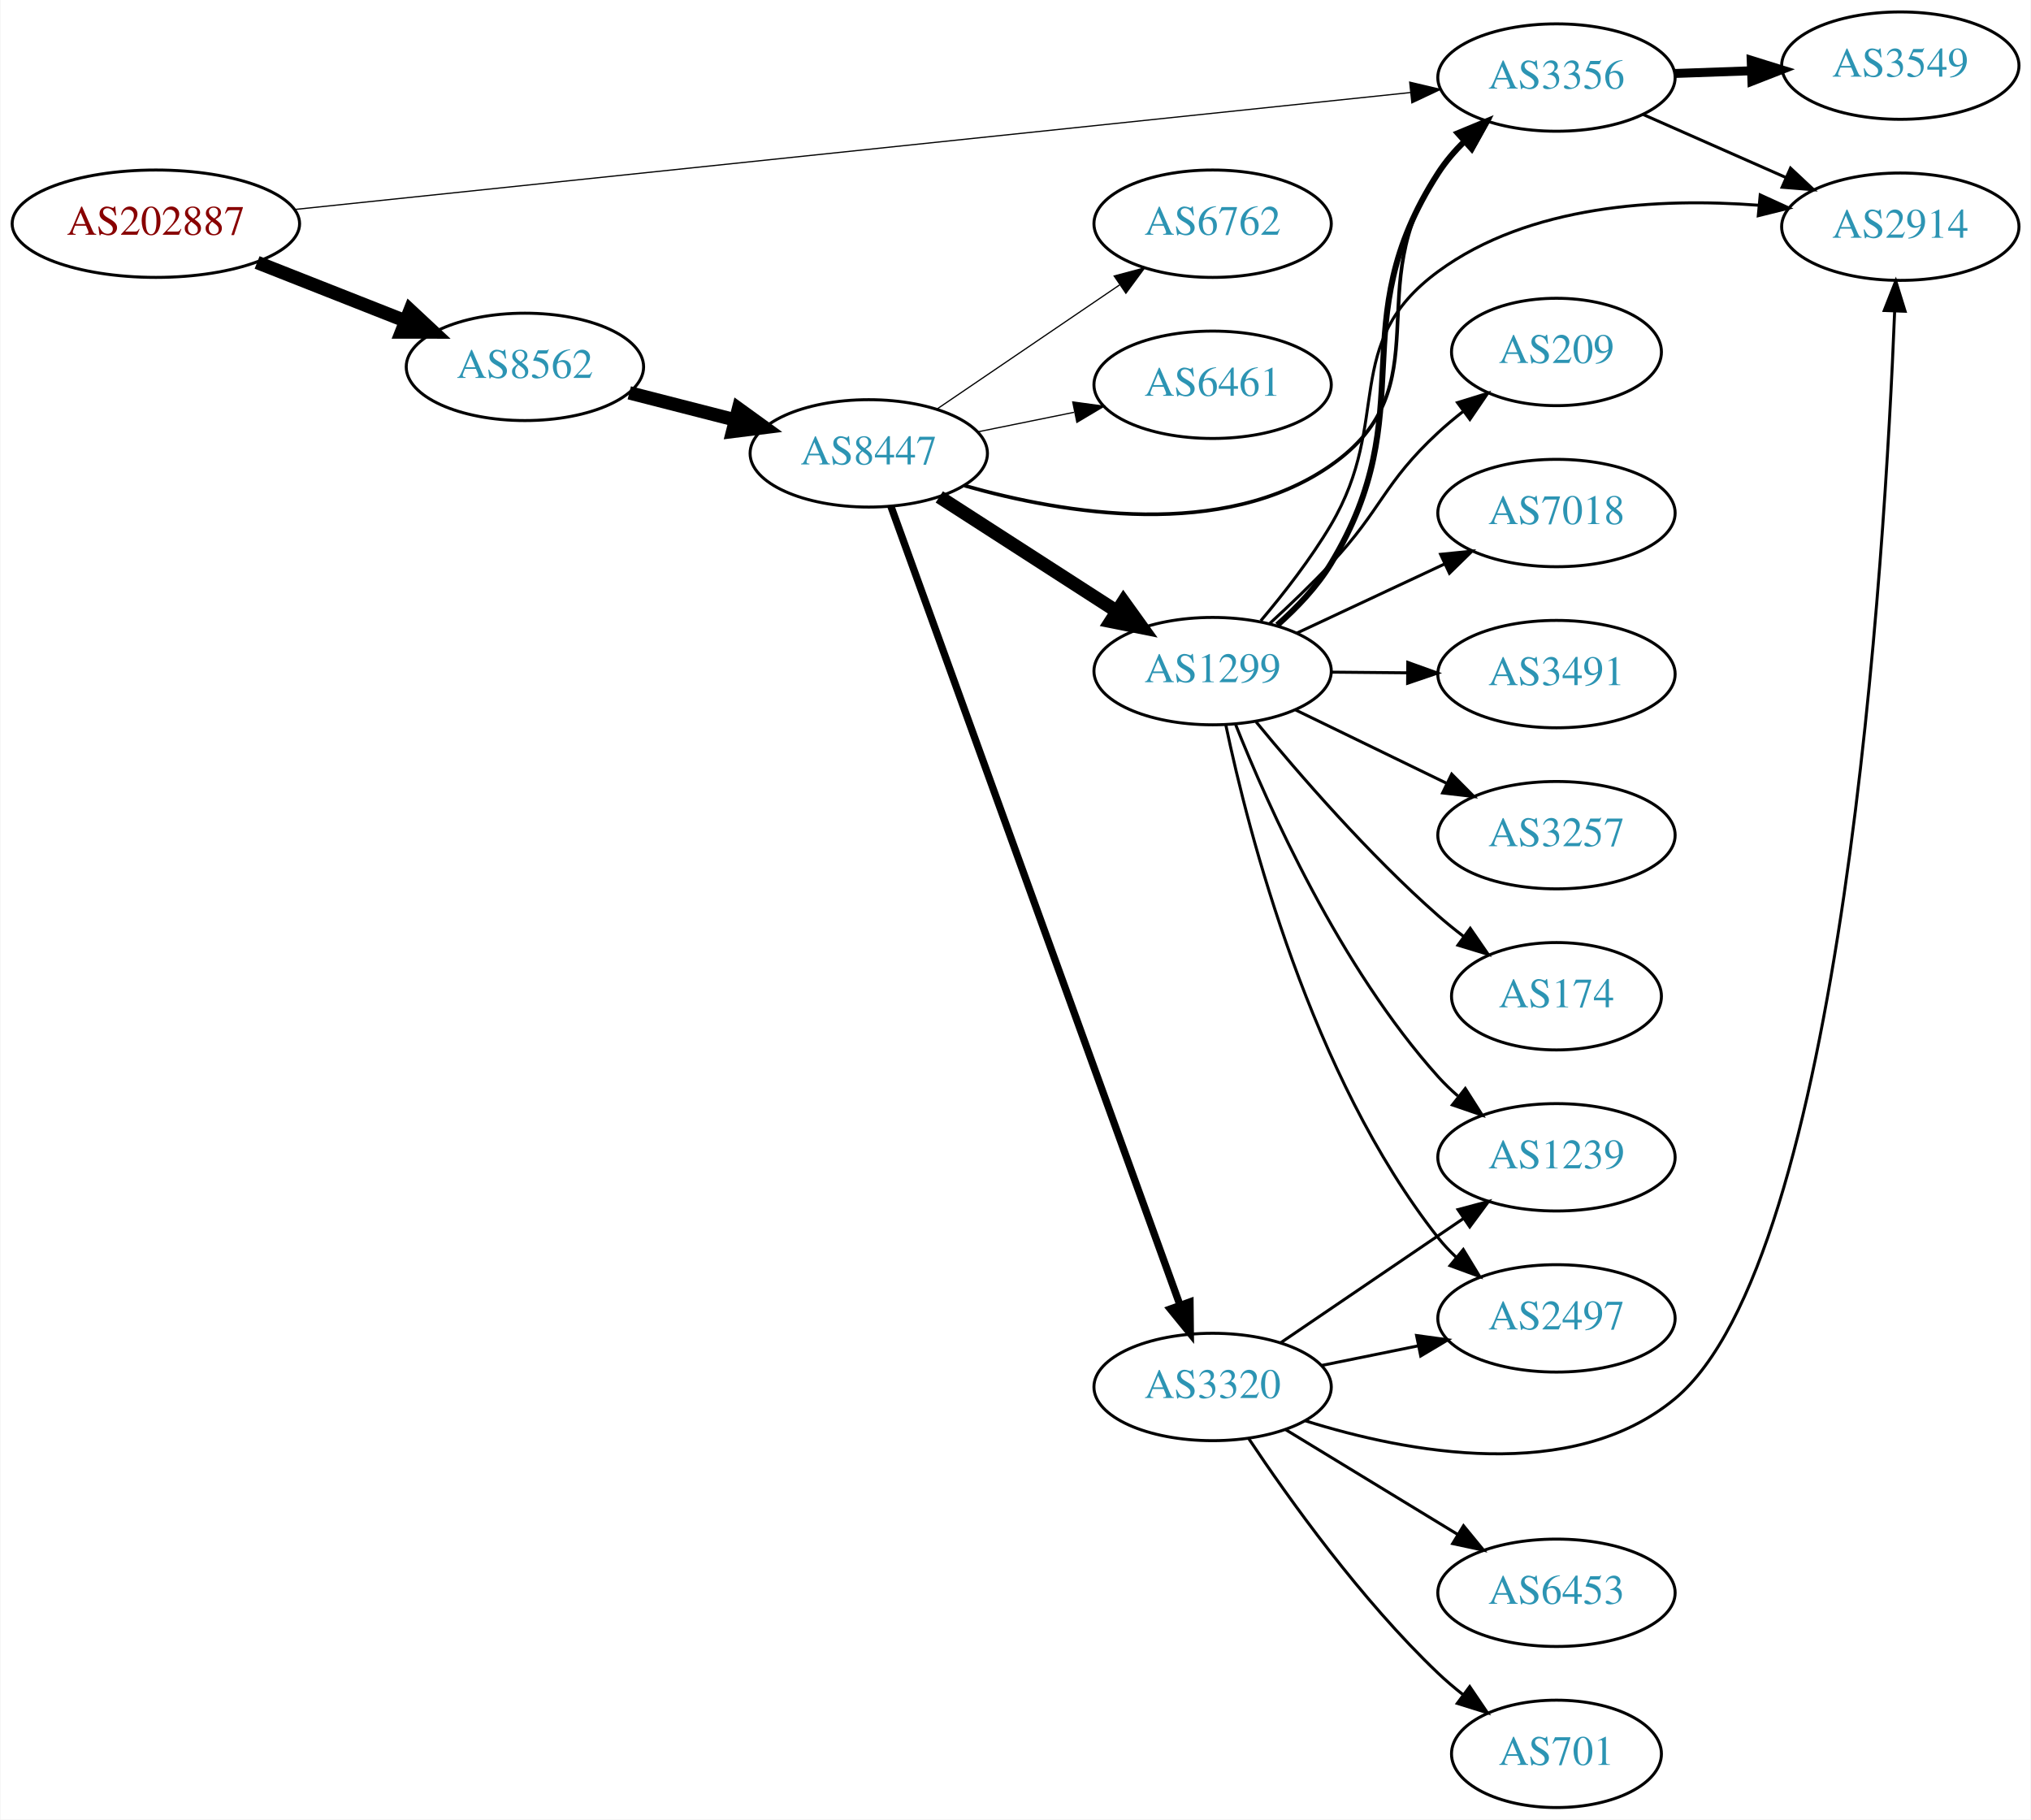
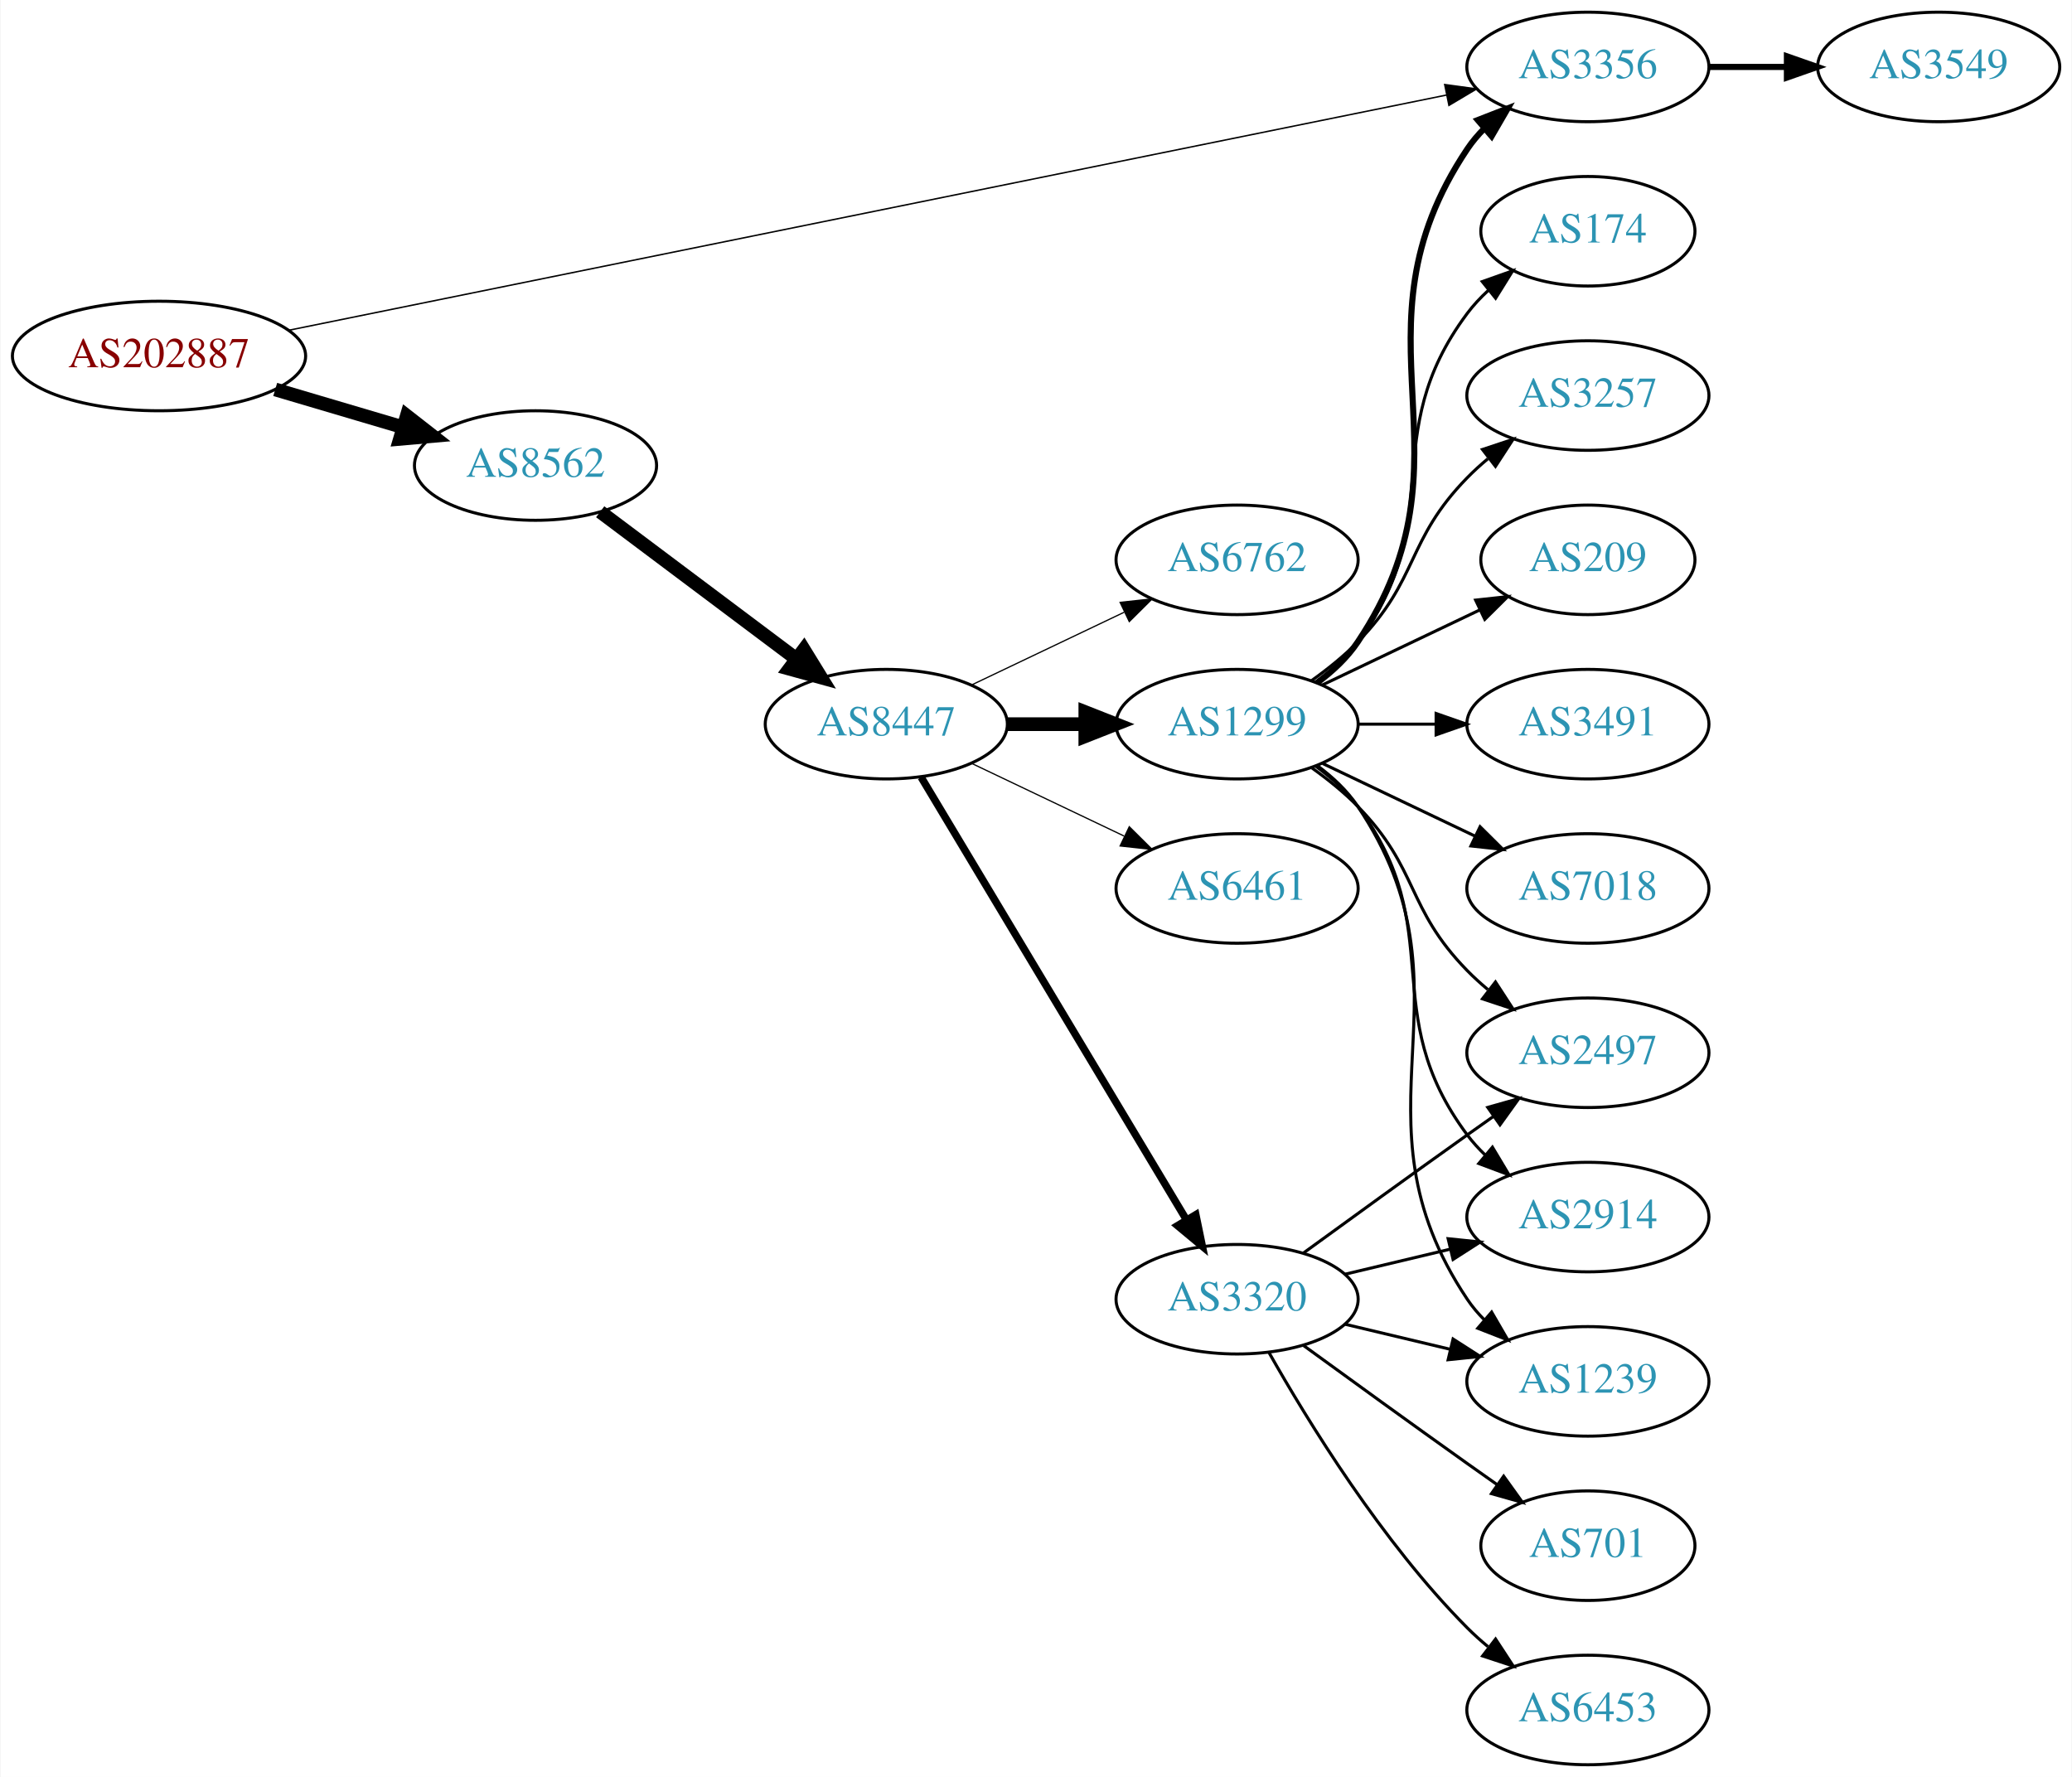
- <svg xmlns="http://www.w3.org/2000/svg" xmlns:xlink="http://www.w3.org/1999/xlink" width="681pt" height="610pt" viewBox="0.00 0.00 680.66 610.00">
-   <g id="graph0" class="graph" transform="scale(1 1) rotate(0) translate(4 606)">
-     <polygon fill="white" stroke="none" points="-4,4 -4,-606 676.656,-606 676.656,4 -4,4" />
+ <svg xmlns="http://www.w3.org/2000/svg" xmlns:xlink="http://www.w3.org/1999/xlink" width="681pt" height="584pt" viewBox="0.00 0.00 680.66 584.00">
+   <g id="graph0" class="graph" transform="scale(1 1) rotate(0) translate(4 580)">
+     <polygon fill="white" stroke="none" points="-4,4 -4,-580 676.656,-580 676.656,4 -4,4" />
    <g id="node1" class="node">
      <g id="a_node1">
        <a xlink:href="/asn/202887" xlink:title="AS202887 ~ PIERER Mobility AG [AT]">
-           <ellipse fill="#ffffff" stroke="black" cx="48.096" cy="-531" rx="48.192" ry="18" />
-           <text text-anchor="middle" x="48.096" y="-527.3" font-family="Times,serif" font-size="14.00" fill="#880000">AS202887</text>
+           <ellipse fill="#ffffff" stroke="black" cx="48.096" cy="-463" rx="48.192" ry="18" />
+           <text text-anchor="middle" x="48.096" y="-459.3" font-family="Times,serif" font-size="14.00" fill="#880000">AS202887</text>
        </a>
      </g>
    </g>
    <g id="node2" class="node">
      <g id="a_node2">
        <a xlink:href="/asn/3356" xlink:title="AS3356 ~ Level 3 Parent, LLC [US]">
-           <ellipse fill="#ffffff" stroke="black" cx="517.717" cy="-580" rx="39.794" ry="18" />
-           <text text-anchor="middle" x="517.717" y="-576.3" font-family="Times,serif" font-size="14.00" fill="#2c94b3">AS3356</text>
+           <ellipse fill="#ffffff" stroke="black" cx="517.717" cy="-558" rx="39.794" ry="18" />
+           <text text-anchor="middle" x="517.717" y="-554.3" font-family="Times,serif" font-size="14.00" fill="#2c94b3">AS3356</text>
        </a>
      </g>
    </g>
    <g id="edge1" class="edge">
-       <path fill="none" stroke="black" stroke-width="0.409" d="M94.785,-535.788C183.521,-545.086 378.382,-565.504 468.835,-574.983" />
-       <polygon fill="black" stroke="black" stroke-width="0.409" points="468.506,-578.467 478.816,-576.029 469.235,-571.505 468.506,-578.467" />
+       <path fill="none" stroke="black" stroke-width="0.474" d="M90.594,-471.431C177.977,-489.183 380.347,-530.296 471.165,-548.746" />
+       <polygon fill="black" stroke="black" stroke-width="0.474" points="470.659,-552.214 481.155,-550.775 472.052,-545.355 470.659,-552.214" />
    </g>
    <g id="node3" class="node">
      <g id="a_node3">
        <a xlink:href="/asn/8562" xlink:title="AS8562 ~ A1 Telekom Austria AG [AT]">
-           <ellipse fill="#ffffff" stroke="black" cx="171.838" cy="-483" rx="39.794" ry="18" />
-           <text text-anchor="middle" x="171.838" y="-479.3" font-family="Times,serif" font-size="14.00" fill="#2c94b3">AS8562</text>
+           <ellipse fill="#ffffff" stroke="black" cx="171.838" cy="-427" rx="39.794" ry="18" />
+           <text text-anchor="middle" x="171.838" y="-423.3" font-family="Times,serif" font-size="14.00" fill="#2c94b3">AS8562</text>
        </a>
      </g>
    </g>
    <g id="edge2" class="edge">
-       <path fill="none" stroke="black" stroke-width="4.5" d="M82.041,-518.011C97.32,-511.986 115.595,-504.781 131.584,-498.477" />
-       <polygon fill="black" stroke="black" stroke-width="4.5" points="133.338,-502.018 141.196,-494.687 130.449,-494.692 133.338,-502.018" />
+       <path fill="none" stroke="black" stroke-width="4.5" d="M86.284,-452.003C99.563,-448.076 114.624,-443.623 128.318,-439.573" />
+       <polygon fill="black" stroke="black" stroke-width="4.5" points="129.53,-443.321 138.003,-436.71 127.297,-435.769 129.53,-443.321" />
    </g>
    <g id="node4" class="node">
      <g id="a_node4">
        <a xlink:href="/asn/3549" xlink:title="AS3549 ~ Level 3 Parent, LLC [US]">
-           <ellipse fill="#ffffff" stroke="black" cx="633.01" cy="-584" rx="39.794" ry="18" />
-           <text text-anchor="middle" x="633.01" y="-580.3" font-family="Times,serif" font-size="14.00" fill="#2c94b3">AS3549</text>
+           <ellipse fill="#ffffff" stroke="black" cx="633.01" cy="-558" rx="39.794" ry="18" />
+           <text text-anchor="middle" x="633.01" y="-554.3" font-family="Times,serif" font-size="14.00" fill="#2c94b3">AS3549</text>
        </a>
      </g>
    </g>
    <g id="edge3" class="edge">
-       <path fill="none" stroke="black" stroke-width="3" d="M557.389,-581.365C565.592,-581.655 574.356,-581.964 582.888,-582.266" />
-       <polygon fill="black" stroke="black" stroke-width="3" points="583.01,-585.772 593.127,-582.627 583.257,-578.776 583.01,-585.772" />
+       <path fill="none" stroke="black" stroke-width="2" d="M557.389,-558C565.592,-558 574.356,-558 582.888,-558" />
+       <polygon fill="black" stroke="black" stroke-width="2" points="583.127,-561.5 593.127,-558 583.127,-554.5 583.127,-561.5" />
    </g>
    <g id="node5" class="node">
      <g id="a_node5">
-         <a xlink:href="/asn/2914" xlink:title="AS2914 ~ NTT America, Inc. [US]">
-           <ellipse fill="#ffffff" stroke="black" cx="633.01" cy="-530" rx="39.794" ry="18" />
-           <text text-anchor="middle" x="633.01" y="-526.3" font-family="Times,serif" font-size="14.00" fill="#2c94b3">AS2914</text>
+         <a xlink:href="/asn/8447" xlink:title="AS8447 ~ A1 Telekom Austria AG [AT]">
+           <ellipse fill="#ffffff" stroke="black" cx="287.131" cy="-342" rx="39.794" ry="18" />
+           <text text-anchor="middle" x="287.131" y="-338.3" font-family="Times,serif" font-size="14.00" fill="#2c94b3">AS8447</text>
        </a>
      </g>
    </g>
    <g id="edge4" class="edge">
-       <path fill="none" stroke="black" d="M546.722,-567.64C561.156,-561.27 578.957,-553.414 594.556,-546.53" />
-       <polygon fill="black" stroke="black" points="596.199,-549.63 603.934,-542.391 593.372,-543.226 596.199,-549.63" />
+       <path fill="none" stroke="black" stroke-width="4.5" d="M193.092,-411.804C211.025,-398.35 237.395,-378.565 257.487,-363.491" />
+       <polygon fill="black" stroke="black" stroke-width="4.5" points="260.034,-366.502 265.67,-357.351 255.308,-360.203 260.034,-366.502" />
    </g>
    <g id="node6" class="node">
      <g id="a_node6">
-         <a xlink:href="/asn/8447" xlink:title="AS8447 ~ A1 Telekom Austria AG [AT]">
-           <ellipse fill="#ffffff" stroke="black" cx="287.131" cy="-454" rx="39.794" ry="18" />
-           <text text-anchor="middle" x="287.131" y="-450.3" font-family="Times,serif" font-size="14.00" fill="#2c94b3">AS8447</text>
+         <a xlink:href="/asn/1299" xlink:title="AS1299 ~ Telia Carrier [EU]">
+           <ellipse fill="#ffffff" stroke="black" cx="402.424" cy="-342" rx="39.794" ry="18" />
+           <text text-anchor="middle" x="402.424" y="-338.3" font-family="Times,serif" font-size="14.00" fill="#2c94b3">AS1299</text>
        </a>
      </g>
    </g>
    <g id="edge5" class="edge">
-       <path fill="none" stroke="black" stroke-width="4.5" d="M206.83,-474.299C218.032,-471.432 230.65,-468.202 242.47,-465.176" />
-       <polygon fill="black" stroke="black" stroke-width="4.5" points="243.452,-468.989 252.163,-462.695 241.499,-461.36 243.452,-468.989" />
-     </g>
-     <g id="edge8" class="edge">
-       <path fill="none" stroke="black" stroke-width="1.227" d="M319.249,-443.185C352.729,-433.658 406.008,-424.829 442.07,-450 480.12,-476.558 451.275,-510.117 478.07,-548 480.688,-551.7 483.838,-555.218 487.195,-558.475" />
-       <polygon fill="black" stroke="black" stroke-width="1.227" points="484.943,-561.156 494.752,-565.158 489.58,-555.912 484.943,-561.156" />
+       <path fill="none" stroke="black" stroke-width="4.5" d="M326.803,-342C335.006,-342 343.77,-342 352.302,-342" />
+       <polygon fill="black" stroke="black" stroke-width="4.5" points="352.541,-345.938 362.541,-342 352.541,-338.063 352.541,-345.938" />
    </g>
    <g id="node7" class="node">
      <g id="a_node7">
-         <a xlink:href="/asn/1299" xlink:title="AS1299 ~ Telia Carrier [EU]">
-           <ellipse fill="#ffffff" stroke="black" cx="402.424" cy="-381" rx="39.794" ry="18" />
-           <text text-anchor="middle" x="402.424" y="-377.3" font-family="Times,serif" font-size="14.00" fill="#2c94b3">AS1299</text>
+         <a xlink:href="/asn/6461" xlink:title="AS6461 ~ Zayo Bandwidth [US]">
+           <ellipse fill="#ffffff" stroke="black" cx="402.424" cy="-288" rx="39.794" ry="18" />
+           <text text-anchor="middle" x="402.424" y="-284.3" font-family="Times,serif" font-size="14.00" fill="#2c94b3">AS6461</text>
        </a>
      </g>
    </g>
    <g id="edge6" class="edge">
-       <path fill="none" stroke="black" stroke-width="4.5" d="M310.785,-439.403C327.843,-428.411 351.427,-413.215 370.262,-401.079" />
-       <polygon fill="black" stroke="black" stroke-width="4.5" points="372.536,-404.298 378.809,-395.572 368.27,-397.678 372.536,-404.298" />
+       <path fill="none" stroke="black" stroke-width="0.409" d="M315.267,-329.066C330.261,-321.919 349.082,-312.948 365.306,-305.215" />
+       <polygon fill="black" stroke="black" stroke-width="0.409" points="366.988,-308.291 374.509,-300.829 363.976,-301.972 366.988,-308.291" />
    </g>
    <g id="node8" class="node">
      <g id="a_node8">
        <a xlink:href="/asn/3320" xlink:title="AS3320 ~ DTAG [DE]">
-           <ellipse fill="#ffffff" stroke="black" cx="402.424" cy="-141" rx="39.794" ry="18" />
-           <text text-anchor="middle" x="402.424" y="-137.3" font-family="Times,serif" font-size="14.00" fill="#2c94b3">AS3320</text>
+           <ellipse fill="#ffffff" stroke="black" cx="402.424" cy="-153" rx="39.794" ry="18" />
+           <text text-anchor="middle" x="402.424" y="-149.3" font-family="Times,serif" font-size="14.00" fill="#2c94b3">AS3320</text>
        </a>
      </g>
    </g>
    <g id="edge7" class="edge">
-       <path fill="none" stroke="black" stroke-width="2.455" d="M294.547,-436.275C313.392,-384.211 368.68,-231.462 391.45,-168.556" />
-       <polygon fill="black" stroke="black" stroke-width="2.455" points="394.826,-169.513 394.938,-158.919 388.243,-167.13 394.826,-169.513" />
+       <path fill="none" stroke="black" stroke-width="2.455" d="M298.586,-324.558C318.567,-291.225 362.273,-218.314 385.758,-179.134" />
+       <polygon fill="black" stroke="black" stroke-width="2.455" points="388.854,-180.776 390.994,-170.4 382.85,-177.177 388.854,-180.776" />
    </g>
    <g id="node9" class="node">
      <g id="a_node9">
        <a xlink:href="/asn/6762" xlink:title="AS6762 ~ TELECOM ITALIA SPARKLE S.p.A. [IT]">
-           <ellipse fill="#ffffff" stroke="black" cx="402.424" cy="-531" rx="39.794" ry="18" />
-           <text text-anchor="middle" x="402.424" y="-527.3" font-family="Times,serif" font-size="14.00" fill="#2c94b3">AS6762</text>
-         </a>
-       </g>
-     </g>
-     <g id="edge9" class="edge">
-       <path fill="none" stroke="black" stroke-width="0.409" d="M309.975,-468.846C327.372,-480.67 351.92,-497.354 371.202,-510.46" />
-       <polygon fill="black" stroke="black" stroke-width="0.409" points="369.409,-513.473 379.647,-516.199 373.344,-507.683 369.409,-513.473" />
+           <ellipse fill="#ffffff" stroke="black" cx="402.424" cy="-396" rx="39.794" ry="18" />
+           <text text-anchor="middle" x="402.424" y="-392.3" font-family="Times,serif" font-size="14.00" fill="#2c94b3">AS6762</text>
+         </a>
+       </g>
+     </g>
+     <g id="edge8" class="edge">
+       <path fill="none" stroke="black" stroke-width="0.409" d="M315.267,-354.934C330.261,-362.081 349.082,-371.052 365.306,-378.785" />
+       <polygon fill="black" stroke="black" stroke-width="0.409" points="363.976,-382.028 374.509,-383.171 366.988,-375.709 363.976,-382.028" />
+     </g>
+     <g id="edge11" class="edge">
+       <path fill="none" stroke="black" stroke-width="2" d="M428.743,-355.607C433.799,-359.351 438.61,-363.831 442.07,-369 483.095,-430.294 437.046,-469.706 478.07,-531 479.692,-533.423 481.611,-535.695 483.713,-537.81" />
+       <polygon fill="black" stroke="black" stroke-width="2" points="481.526,-540.546 491.398,-544.393 486.08,-535.229 481.526,-540.546" />
    </g>
    <g id="node10" class="node">
      <g id="a_node10">
-         <a xlink:href="/asn/6461" xlink:title="AS6461 ~ Zayo Bandwidth [US]">
-           <ellipse fill="#ffffff" stroke="black" cx="402.424" cy="-477" rx="39.794" ry="18" />
-           <text text-anchor="middle" x="402.424" y="-473.3" font-family="Times,serif" font-size="14.00" fill="#2c94b3">AS6461</text>
-         </a>
-       </g>
-     </g>
-     <g id="edge10" class="edge">
-       <path fill="none" stroke="black" stroke-width="0.409" d="M323.667,-461.214C333.895,-463.291 345.196,-465.585 355.939,-467.766" />
-       <polygon fill="black" stroke="black" stroke-width="0.409" points="355.518,-471.252 366.014,-469.811 356.91,-464.392 355.518,-471.252" />
-     </g>
-     <g id="edge13" class="edge">
-       <path fill="none" stroke="black" stroke-width="2" d="M424.097,-396.428C430.661,-402.236 437.416,-409.313 442.07,-417 473.348,-468.648 445.299,-497.286 478.07,-548 480.53,-551.807 483.587,-555.388 486.896,-558.678" />
-       <polygon fill="black" stroke="black" stroke-width="2" points="484.62,-561.338 494.409,-565.39 489.283,-556.118 484.62,-561.338" />
-     </g>
-     <g id="edge11" class="edge">
-       <path fill="none" stroke="black" d="M418.573,-397.871C426.248,-406.962 435.34,-418.624 442.07,-430 462.96,-465.31 445.008,-490.709 478.07,-515 508.629,-537.452 552.316,-539.698 585.349,-537.199" />
-       <polygon fill="black" stroke="black" points="586.036,-540.65 595.67,-536.24 585.389,-533.68 586.036,-540.65" />
+         <a xlink:href="/asn/3257" xlink:title="AS3257 ~ GTT [DE]">
+           <ellipse fill="#ffffff" stroke="black" cx="517.717" cy="-450" rx="39.794" ry="18" />
+           <text text-anchor="middle" x="517.717" y="-446.3" font-family="Times,serif" font-size="14.00" fill="#2c94b3">AS3257</text>
+         </a>
+       </g>
+     </g>
+     <g id="edge9" class="edge">
+       <path fill="none" stroke="black" d="M427.018,-356.389C432.274,-360.148 437.606,-364.437 442.07,-369 462.243,-389.617 457.898,-402.383 478.07,-423 480.163,-425.139 482.447,-427.218 484.823,-429.21" />
+       <polygon fill="black" stroke="black" points="483.067,-432.275 493.123,-435.611 487.342,-426.732 483.067,-432.275" />
    </g>
    <g id="node11" class="node">
      <g id="a_node11">
-         <a xlink:href="/asn/1239" xlink:title="AS1239 ~ Sprint [US]">
-           <ellipse fill="#ffffff" stroke="black" cx="517.717" cy="-218" rx="39.794" ry="18" />
-           <text text-anchor="middle" x="517.717" y="-214.3" font-family="Times,serif" font-size="14.00" fill="#2c94b3">AS1239</text>
-         </a>
-       </g>
-     </g>
-     <g id="edge12" class="edge">
-       <path fill="none" stroke="black" d="M410.14,-363.079C421.149,-335.415 445.147,-281.68 478.07,-245 480.069,-242.773 482.286,-240.631 484.616,-238.596" />
-       <polygon fill="black" stroke="black" points="487.147,-241.058 492.832,-232.117 482.813,-235.561 487.147,-241.058" />
+         <a xlink:href="/asn/2914" xlink:title="AS2914 ~ NTT America, Inc. [US]">
+           <ellipse fill="#ffffff" stroke="black" cx="517.717" cy="-180" rx="39.794" ry="18" />
+           <text text-anchor="middle" x="517.717" y="-176.3" font-family="Times,serif" font-size="14.00" fill="#2c94b3">AS2914</text>
+         </a>
+       </g>
+     </g>
+     <g id="edge10" class="edge">
+       <path fill="none" stroke="black" d="M428.355,-328.118C433.431,-324.389 438.349,-319.984 442.07,-315 472.342,-274.458 447.799,-247.542 478.07,-207 479.815,-204.664 481.822,-202.455 483.986,-200.383" />
+       <polygon fill="black" stroke="black" points="486.345,-202.973 491.786,-193.882 481.863,-197.595 486.345,-202.973" />
    </g>
    <g id="node12" class="node">
      <g id="a_node12">
        <a xlink:href="/asn/209" xlink:title="AS209 ~ CenturyLink Communications, LLC [US]">
-           <ellipse fill="#ffffff" stroke="black" cx="517.717" cy="-488" rx="35.194" ry="18" />
-           <text text-anchor="middle" x="517.717" y="-484.3" font-family="Times,serif" font-size="14.00" fill="#2c94b3">AS209</text>
-         </a>
-       </g>
-     </g>
-     <g id="edge14" class="edge">
-       <path fill="none" stroke="black" d="M421.608,-397.002C428.238,-403.077 435.673,-410.178 442.07,-417 459.354,-435.431 459.539,-443.824 478.07,-461 480.67,-463.41 483.497,-465.777 486.399,-468.047" />
-       <polygon fill="black" stroke="black" points="484.528,-471.017 494.651,-474.142 488.687,-465.386 484.528,-471.017" />
+           <ellipse fill="#ffffff" stroke="black" cx="517.717" cy="-396" rx="35.194" ry="18" />
+           <text text-anchor="middle" x="517.717" y="-392.3" font-family="Times,serif" font-size="14.00" fill="#2c94b3">AS209</text>
+         </a>
+       </g>
+     </g>
+     <g id="edge12" class="edge">
+       <path fill="none" stroke="black" d="M430.56,-354.934C445.992,-362.29 465.478,-371.577 482.013,-379.459" />
+       <polygon fill="black" stroke="black" points="480.822,-382.768 491.355,-383.911 483.833,-376.449 480.822,-382.768" />
    </g>
    <g id="node13" class="node">
      <g id="a_node13">
-         <a xlink:href="/asn/7018" xlink:title="AS7018 ~ AT&amp;T Services, Inc. [US]">
-           <ellipse fill="#ffffff" stroke="black" cx="517.717" cy="-434" rx="39.794" ry="18" />
-           <text text-anchor="middle" x="517.717" y="-430.3" font-family="Times,serif" font-size="14.00" fill="#2c94b3">AS7018</text>
-         </a>
-       </g>
-     </g>
-     <g id="edge15" class="edge">
-       <path fill="none" stroke="black" d="M430.56,-393.695C445.445,-400.658 464.101,-409.385 480.243,-416.937" />
-       <polygon fill="black" stroke="black" points="478.868,-420.158 489.409,-421.225 481.834,-413.817 478.868,-420.158" />
+         <a xlink:href="/asn/1239" xlink:title="AS1239 ~ Sprint [US]">
+           <ellipse fill="#ffffff" stroke="black" cx="517.717" cy="-126" rx="39.794" ry="18" />
+           <text text-anchor="middle" x="517.717" y="-122.3" font-family="Times,serif" font-size="14.00" fill="#2c94b3">AS1239</text>
+         </a>
+       </g>
+     </g>
+     <g id="edge13" class="edge">
+       <path fill="none" stroke="black" d="M428.743,-328.393C433.799,-324.649 438.61,-320.169 442.07,-315 483.095,-253.706 437.046,-214.294 478.07,-153 479.692,-150.577 481.611,-148.305 483.713,-146.19" />
+       <polygon fill="black" stroke="black" points="486.08,-148.771 491.398,-139.607 481.526,-143.454 486.08,-148.771" />
    </g>
    <g id="node14" class="node">
      <g id="a_node14">
        <a xlink:href="/asn/3491" xlink:title="AS3491 ~ PCCW Global, Inc. [US]">
-           <ellipse fill="#ffffff" stroke="black" cx="517.717" cy="-380" rx="39.794" ry="18" />
-           <text text-anchor="middle" x="517.717" y="-376.3" font-family="Times,serif" font-size="14.00" fill="#2c94b3">AS3491</text>
-         </a>
-       </g>
-     </g>
-     <g id="edge16" class="edge">
-       <path fill="none" stroke="black" d="M442.096,-380.659C450.299,-380.586 459.063,-380.509 467.595,-380.434" />
-       <polygon fill="black" stroke="black" points="467.866,-383.931 477.834,-380.343 467.804,-376.932 467.866,-383.931" />
+           <ellipse fill="#ffffff" stroke="black" cx="517.717" cy="-342" rx="39.794" ry="18" />
+           <text text-anchor="middle" x="517.717" y="-338.3" font-family="Times,serif" font-size="14.00" fill="#2c94b3">AS3491</text>
+         </a>
+       </g>
+     </g>
+     <g id="edge14" class="edge">
+       <path fill="none" stroke="black" d="M442.096,-342C450.299,-342 459.063,-342 467.595,-342" />
+       <polygon fill="black" stroke="black" points="467.834,-345.5 477.834,-342 467.834,-338.5 467.834,-345.5" />
    </g>
    <g id="node15" class="node">
      <g id="a_node15">
-         <a xlink:href="/asn/3257" xlink:title="AS3257 ~ GTT [DE]">
-           <ellipse fill="#ffffff" stroke="black" cx="517.717" cy="-326" rx="39.794" ry="18" />
-           <text text-anchor="middle" x="517.717" y="-322.3" font-family="Times,serif" font-size="14.00" fill="#2c94b3">AS3257</text>
-         </a>
-       </g>
-     </g>
-     <g id="edge17" class="edge">
-       <path fill="none" stroke="black" d="M430.273,-367.966C445.37,-360.637 464.414,-351.391 480.782,-343.445" />
-       <polygon fill="black" stroke="black" points="482.593,-346.457 490.061,-338.941 479.536,-340.159 482.593,-346.457" />
+         <a xlink:href="/asn/7018" xlink:title="AS7018 ~ AT&amp;T Services, Inc. [US]">
+           <ellipse fill="#ffffff" stroke="black" cx="517.717" cy="-288" rx="39.794" ry="18" />
+           <text text-anchor="middle" x="517.717" y="-284.3" font-family="Times,serif" font-size="14.00" fill="#2c94b3">AS7018</text>
+         </a>
+       </g>
+     </g>
+     <g id="edge15" class="edge">
+       <path fill="none" stroke="black" d="M430.56,-329.066C445.554,-321.919 464.375,-312.948 480.599,-305.215" />
+       <polygon fill="black" stroke="black" points="482.281,-308.291 489.802,-300.829 479.269,-301.972 482.281,-308.291" />
    </g>
    <g id="node16" class="node">
      <g id="a_node16">
-         <a xlink:href="/asn/174" xlink:title="AS174 ~ Cogent Communications [US]">
-           <ellipse fill="#ffffff" stroke="black" cx="517.717" cy="-272" rx="35.194" ry="18" />
-           <text text-anchor="middle" x="517.717" y="-268.3" font-family="Times,serif" font-size="14.00" fill="#2c94b3">AS174</text>
-         </a>
-       </g>
-     </g>
-     <g id="edge18" class="edge">
-       <path fill="none" stroke="black" d="M417.015,-363.958C431.268,-346.62 454.79,-319.462 478.07,-299 480.733,-296.66 483.601,-294.338 486.528,-292.097" />
-       <polygon fill="black" stroke="black" points="488.807,-294.766 494.816,-286.04 484.677,-289.115 488.807,-294.766" />
+         <a xlink:href="/asn/2497" xlink:title="AS2497 ~ Internet Initiative Japan Inc. [JP]">
+           <ellipse fill="#ffffff" stroke="black" cx="517.717" cy="-234" rx="39.794" ry="18" />
+           <text text-anchor="middle" x="517.717" y="-230.3" font-family="Times,serif" font-size="14.00" fill="#2c94b3">AS2497</text>
+         </a>
+       </g>
+     </g>
+     <g id="edge16" class="edge">
+       <path fill="none" stroke="black" d="M427.018,-327.611C432.274,-323.852 437.606,-319.563 442.07,-315 462.243,-294.383 457.898,-281.617 478.07,-261 480.163,-258.861 482.447,-256.782 484.823,-254.79" />
+       <polygon fill="black" stroke="black" points="487.342,-257.268 493.123,-248.389 483.067,-251.725 487.342,-257.268" />
    </g>
    <g id="node17" class="node">
      <g id="a_node17">
-         <a xlink:href="/asn/2497" xlink:title="AS2497 ~ Internet Initiative Japan Inc. [JP]">
-           <ellipse fill="#ffffff" stroke="black" cx="517.717" cy="-164" rx="39.794" ry="18" />
-           <text text-anchor="middle" x="517.717" y="-160.3" font-family="Times,serif" font-size="14.00" fill="#2c94b3">AS2497</text>
-         </a>
-       </g>
-     </g>
-     <g id="edge19" class="edge">
-       <path fill="none" stroke="black" d="M406.83,-363.022C414.368,-327.104 435.281,-245.269 478.07,-191 479.876,-188.71 481.927,-186.535 484.121,-184.487" />
-       <polygon fill="black" stroke="black" points="486.475,-187.082 491.978,-178.029 482.03,-181.674 486.475,-187.082" />
+         <a xlink:href="/asn/174" xlink:title="AS174 ~ Cogent Communications [US]">
+           <ellipse fill="#ffffff" stroke="black" cx="517.717" cy="-504" rx="35.194" ry="18" />
+           <text text-anchor="middle" x="517.717" y="-500.3" font-family="Times,serif" font-size="14.00" fill="#2c94b3">AS174</text>
+         </a>
+       </g>
+     </g>
+     <g id="edge17" class="edge">
+       <path fill="none" stroke="black" d="M428.355,-355.882C433.431,-359.611 438.349,-364.016 442.07,-369 472.342,-409.542 447.799,-436.458 478.07,-477 480.078,-479.689 482.434,-482.209 484.975,-484.546" />
+       <polygon fill="black" stroke="black" points="483.004,-487.452 492.991,-490.989 487.39,-481.996 483.004,-487.452" />
+     </g>
+     <g id="edge21" class="edge">
+       <path fill="none" stroke="black" d="M438.031,-161.248C448.902,-163.838 461.057,-166.735 472.499,-169.462" />
+       <polygon fill="black" stroke="black" points="471.783,-172.889 482.322,-171.803 473.405,-166.08 471.783,-172.889" />
    </g>
    <g id="edge20" class="edge">
-       <path fill="none" stroke="black" d="M433.529,-129.658C467.613,-118.967 522.871,-108.442 557.363,-137 613.678,-183.625 627.853,-419.391 631.112,-501.642" />
-       <polygon fill="black" stroke="black" points="627.619,-501.898 631.487,-511.761 634.614,-501.638 627.619,-501.898" />
-     </g>
-     <g id="edge24" class="edge">
-       <path fill="none" stroke="black" d="M425.268,-155.846C442.665,-167.67 467.213,-184.354 486.495,-197.46" />
-       <polygon fill="black" stroke="black" points="484.702,-200.473 494.94,-203.199 488.637,-194.683 484.702,-200.473" />
-     </g>
-     <g id="edge21" class="edge">
-       <path fill="none" stroke="black" d="M438.96,-148.214C449.188,-150.291 460.489,-152.585 471.231,-154.766" />
-       <polygon fill="black" stroke="black" points="470.811,-158.252 481.307,-156.811 472.203,-151.392 470.811,-158.252" />
+       <path fill="none" stroke="black" d="M438.031,-144.752C448.902,-142.162 461.057,-139.265 472.499,-136.538" />
+       <polygon fill="black" stroke="black" points="473.405,-139.92 482.322,-134.197 471.783,-133.111 473.405,-139.92" />
+     </g>
+     <g id="edge22" class="edge">
+       <path fill="none" stroke="black" d="M424.272,-168.222C439.206,-179.091 459.82,-194.025 478.07,-207 480.891,-209.005 483.834,-211.085 486.782,-213.159" />
+       <polygon fill="black" stroke="black" points="484.809,-216.05 495.007,-218.926 488.828,-210.319 484.809,-216.05" />
    </g>
    <g id="node18" class="node">
      <g id="a_node18">
        <a xlink:href="/asn/6453" xlink:title="AS6453 ~ TATA COMMUNICATIONS (AMERICA) INC [US]">
-           <ellipse fill="#ffffff" stroke="black" cx="517.717" cy="-72" rx="39.794" ry="18" />
-           <text text-anchor="middle" x="517.717" y="-68.3" font-family="Times,serif" font-size="14.00" fill="#2c94b3">AS6453</text>
-         </a>
-       </g>
-     </g>
-     <g id="edge22" class="edge">
-       <path fill="none" stroke="black" d="M426.898,-126.703C443.608,-116.526 466.263,-102.728 484.64,-91.536" />
-       <polygon fill="black" stroke="black" points="486.552,-94.469 493.273,-86.278 482.911,-88.491 486.552,-94.469" />
+           <ellipse fill="#ffffff" stroke="black" cx="517.717" cy="-18" rx="39.794" ry="18" />
+           <text text-anchor="middle" x="517.717" y="-14.3" font-family="Times,serif" font-size="14.00" fill="#2c94b3">AS6453</text>
+         </a>
+       </g>
+     </g>
+     <g id="edge18" class="edge">
+       <path fill="none" stroke="black" d="M412.884,-135.51C425.666,-112.904 450.098,-73.114 478.07,-45 480.181,-42.879 482.477,-40.812 484.863,-38.829" />
+       <polygon fill="black" stroke="black" points="487.378,-41.31 493.178,-32.444 483.115,-35.758 487.378,-41.31" />
    </g>
    <g id="node19" class="node">
      <g id="a_node19">
        <a xlink:href="/asn/701" xlink:title="AS701 ~ UUNET [US]">
-           <ellipse fill="#ffffff" stroke="black" cx="517.717" cy="-18" rx="35.194" ry="18" />
-           <text text-anchor="middle" x="517.717" y="-14.3" font-family="Times,serif" font-size="14.00" fill="#2c94b3">AS701</text>
-         </a>
-       </g>
-     </g>
-     <g id="edge23" class="edge">
-       <path fill="none" stroke="black" d="M414.466,-123.789C427.958,-103.542 452.205,-69.576 478.07,-45 480.64,-42.558 483.447,-40.17 486.336,-37.886" />
-       <polygon fill="black" stroke="black" points="488.628,-40.544 494.572,-31.773 484.456,-34.923 488.628,-40.544" />
+           <ellipse fill="#ffffff" stroke="black" cx="517.717" cy="-72" rx="35.194" ry="18" />
+           <text text-anchor="middle" x="517.717" y="-68.3" font-family="Times,serif" font-size="14.00" fill="#2c94b3">AS701</text>
+         </a>
+       </g>
+     </g>
+     <g id="edge19" class="edge">
+       <path fill="none" stroke="black" d="M424.272,-137.778C439.206,-126.909 459.82,-111.975 478.07,-99 481.281,-96.718 484.65,-94.339 488.004,-91.982" />
+       <polygon fill="black" stroke="black" points="490.033,-94.834 496.215,-86.23 486.016,-89.101 490.033,-94.834" />
    </g>
  </g>
</svg>
